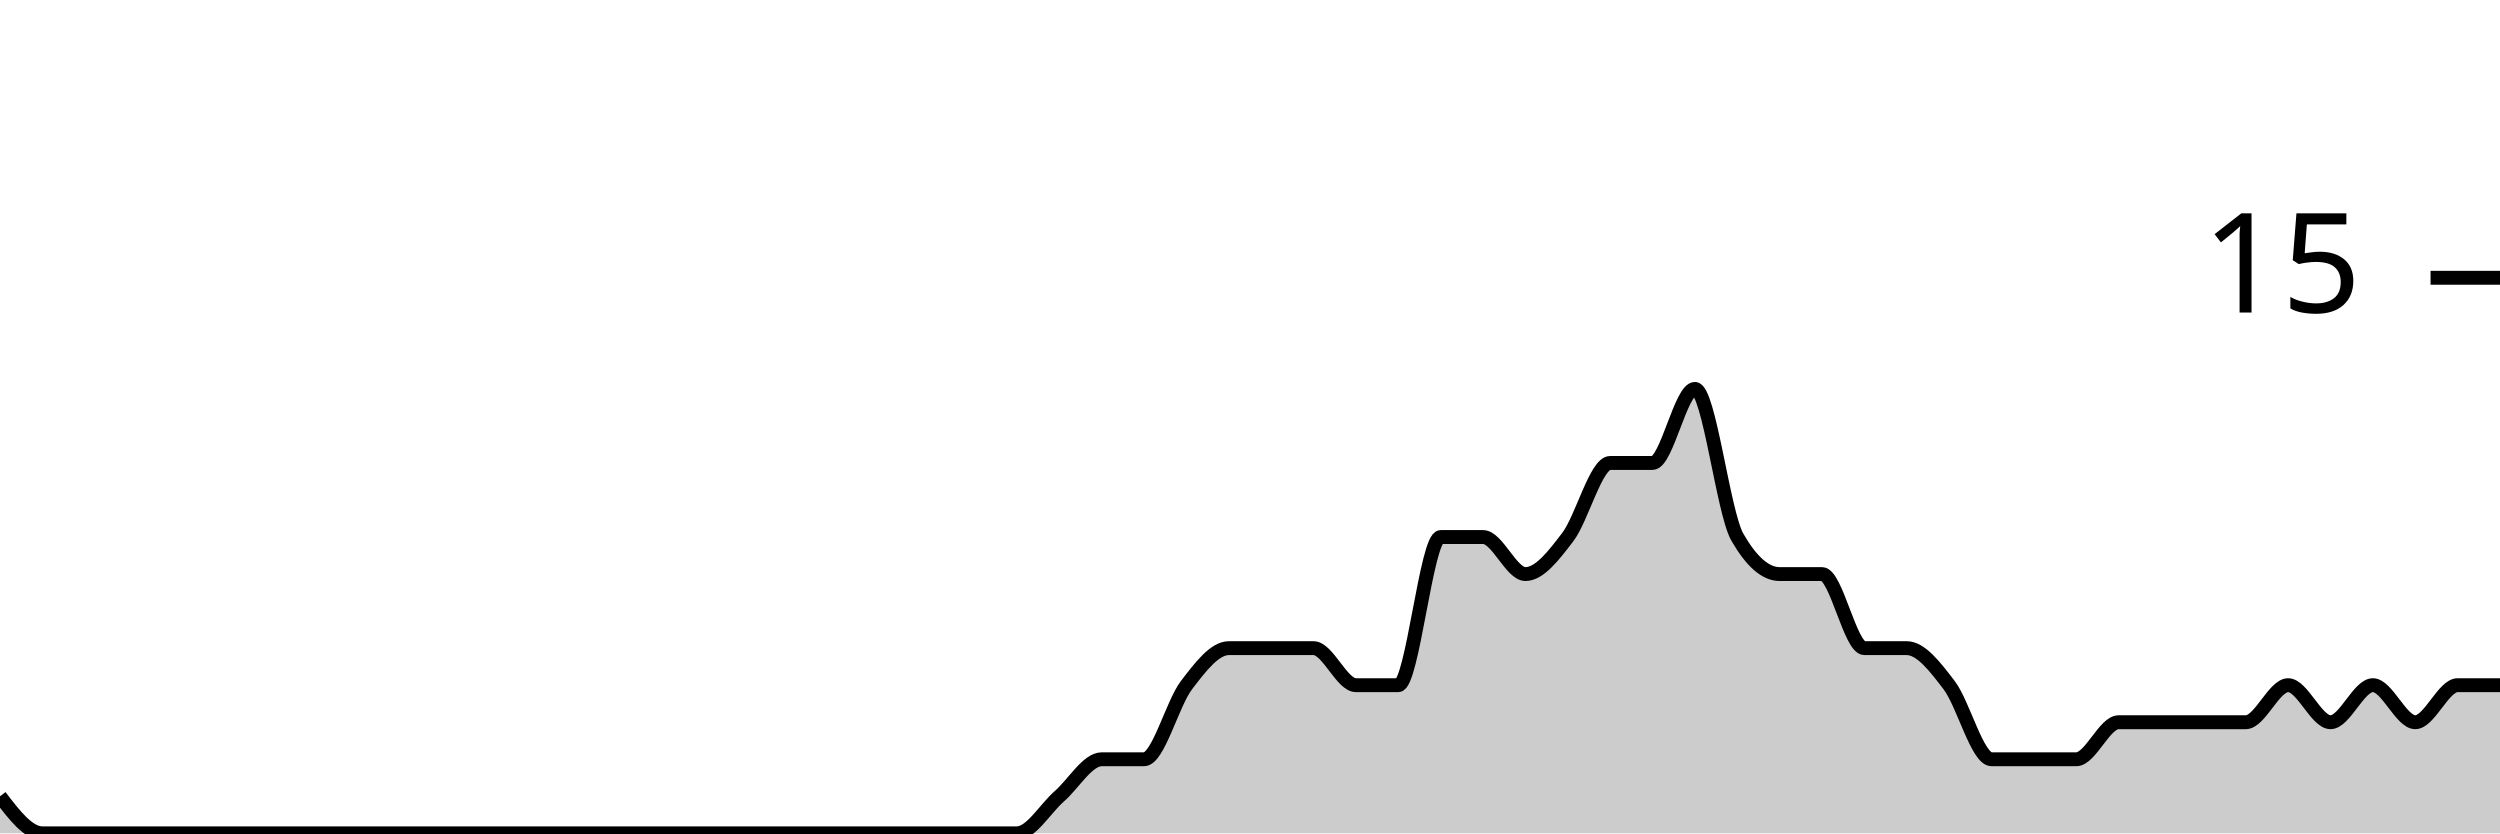
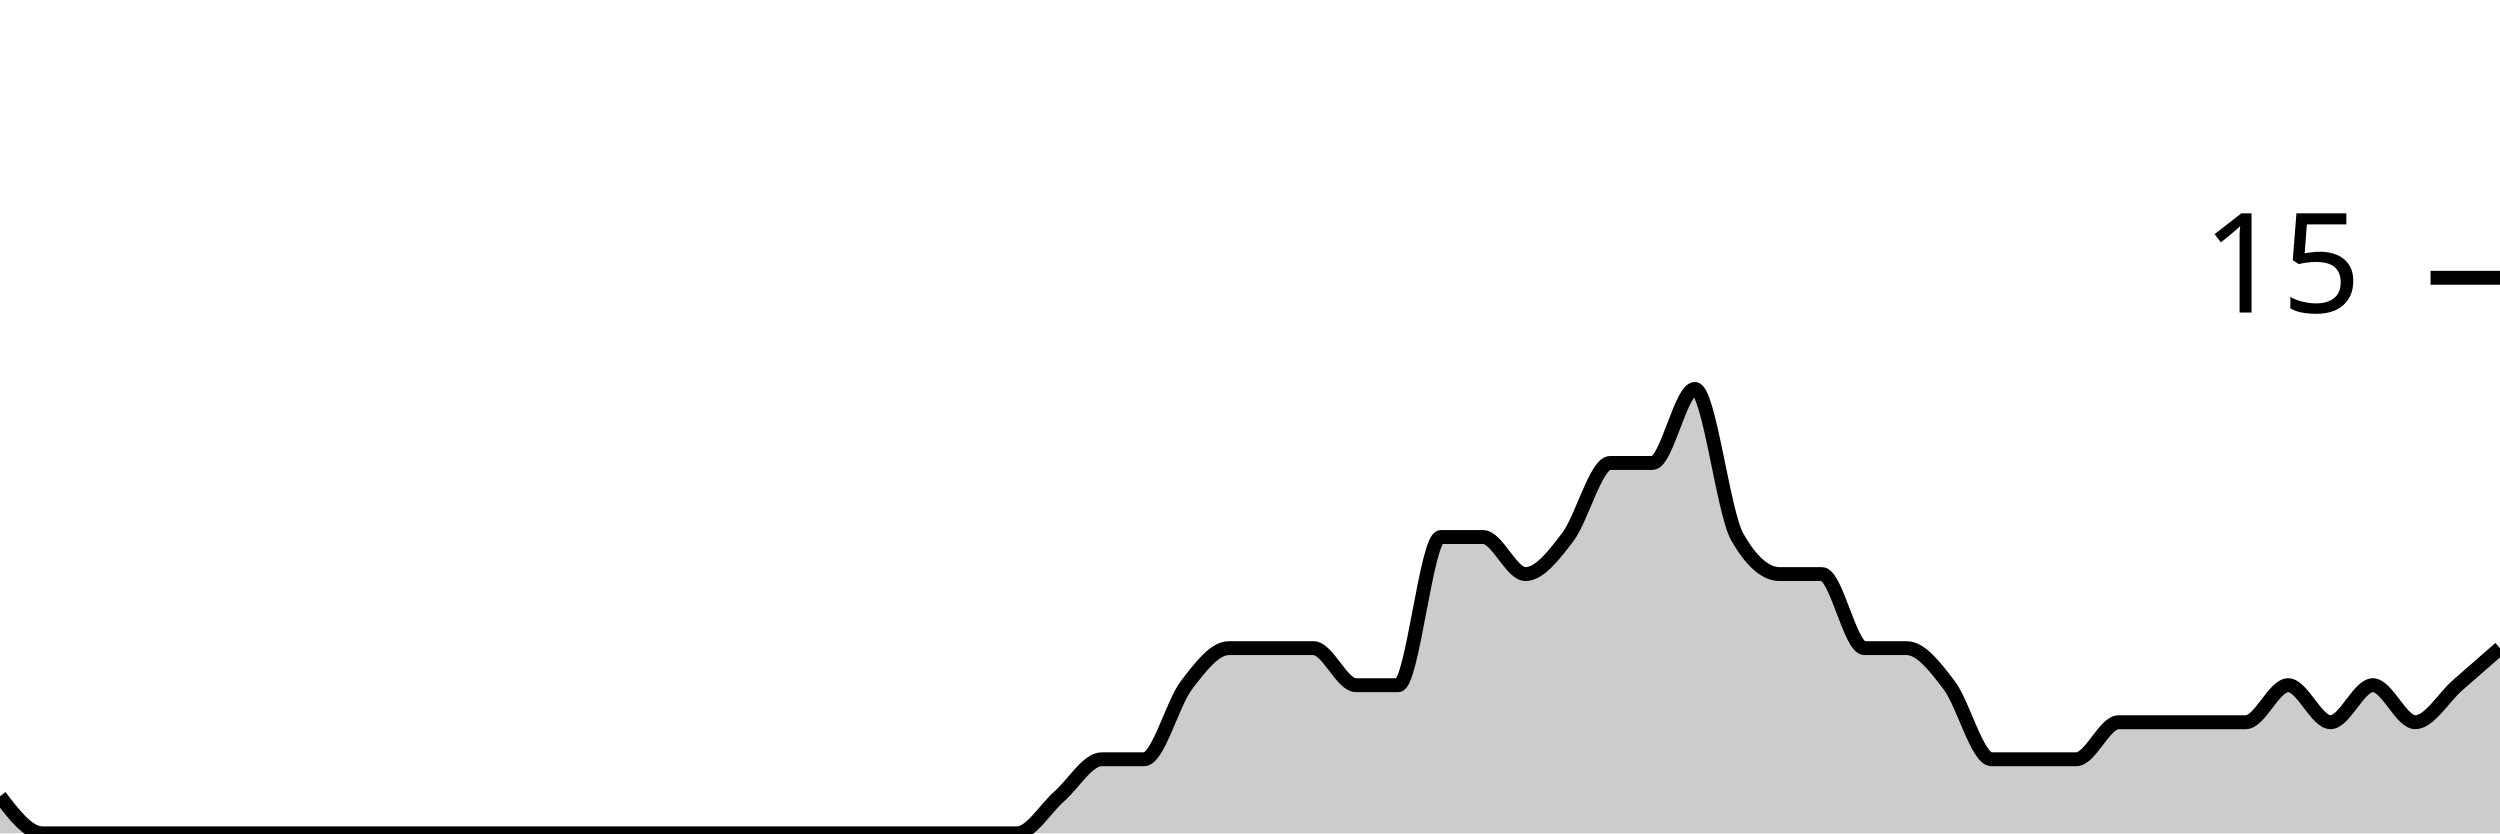
<svg xmlns="http://www.w3.org/2000/svg" viewBox="0 0 180 60">
  <g transform="translate(0,20)">
-     <path class="area" fill="rgba(0, 0, 0, 0.2)" d="M0,37.333C1.017,38.667,2.034,40,3.051,40C4.068,40,5.085,40,6.102,40C7.119,40,8.136,40,9.153,40C10.169,40,11.186,40,12.203,40C13.22,40,14.237,40,15.254,40C16.271,40,17.288,40,18.305,40C19.322,40,20.339,40,21.356,40C22.373,40,23.39,40,24.407,40C25.424,40,26.441,40,27.458,40C28.475,40,29.492,40,30.508,40C31.525,40,32.542,40,33.559,40C34.576,40,35.593,40,36.61,40C37.627,40,38.644,40,39.661,40C40.678,40,41.695,40,42.712,40C43.729,40,44.746,40,45.763,40C46.78,40,47.797,40,48.814,40C49.831,40,50.847,40,51.864,40C52.881,40,53.898,40,54.915,40C55.932,40,56.949,40,57.966,40C58.983,40,60,40,61.017,40C62.034,40,63.051,40,64.068,40C65.085,40,66.102,40,67.119,40C68.136,40,69.153,40,70.169,40C71.186,40,72.203,40,73.22,40C74.237,40,75.254,38.222,76.271,37.333C77.288,36.444,78.305,34.667,79.322,34.667C80.339,34.667,81.356,34.667,82.373,34.667C83.39,34.667,84.407,30.667,85.424,29.333C86.441,28,87.458,26.667,88.475,26.667C89.492,26.667,90.508,26.667,91.525,26.667C92.542,26.667,93.559,26.667,94.576,26.667C95.593,26.667,96.61,29.333,97.627,29.333C98.644,29.333,99.661,29.333,100.678,29.333C101.695,29.333,102.712,18.667,103.729,18.667C104.746,18.667,105.763,18.667,106.78,18.667C107.797,18.667,108.814,21.333,109.831,21.333C110.847,21.333,111.864,20,112.881,18.667C113.898,17.333,114.915,13.333,115.932,13.333C116.949,13.333,117.966,13.333,118.983,13.333C120,13.333,121.017,8,122.034,8C123.051,8,124.068,16.889,125.085,18.667C126.102,20.444,127.119,21.333,128.136,21.333C129.153,21.333,130.169,21.333,131.186,21.333C132.203,21.333,133.22,26.667,134.237,26.667C135.254,26.667,136.271,26.667,137.288,26.667C138.305,26.667,139.322,28,140.339,29.333C141.356,30.667,142.373,34.667,143.39,34.667C144.407,34.667,145.424,34.667,146.441,34.667C147.458,34.667,148.475,34.667,149.492,34.667C150.508,34.667,151.525,32,152.542,32C153.559,32,154.576,32,155.593,32C156.61,32,157.627,32,158.644,32C159.661,32,160.678,32,161.695,32C162.712,32,163.729,29.333,164.746,29.333C165.763,29.333,166.78,32,167.797,32C168.814,32,169.831,29.333,170.847,29.333C171.864,29.333,172.881,32,173.898,32C174.915,32,175.932,29.333,176.949,29.333C177.966,29.333,178.983,29.333,180,29.333L180,40C178.983,40,177.966,40,176.949,40C175.932,40,174.915,40,173.898,40C172.881,40,171.864,40,170.847,40C169.831,40,168.814,40,167.797,40C166.78,40,165.763,40,164.746,40C163.729,40,162.712,40,161.695,40C160.678,40,159.661,40,158.644,40C157.627,40,156.61,40,155.593,40C154.576,40,153.559,40,152.542,40C151.525,40,150.508,40,149.492,40C148.475,40,147.458,40,146.441,40C145.424,40,144.407,40,143.39,40C142.373,40,141.356,40,140.339,40C139.322,40,138.305,40,137.288,40C136.271,40,135.254,40,134.237,40C133.22,40,132.203,40,131.186,40C130.169,40,129.153,40,128.136,40C127.119,40,126.102,40,125.085,40C124.068,40,123.051,40,122.034,40C121.017,40,120,40,118.983,40C117.966,40,116.949,40,115.932,40C114.915,40,113.898,40,112.881,40C111.864,40,110.847,40,109.831,40C108.814,40,107.797,40,106.78,40C105.763,40,104.746,40,103.729,40C102.712,40,101.695,40,100.678,40C99.661,40,98.644,40,97.627,40C96.61,40,95.593,40,94.576,40C93.559,40,92.542,40,91.525,40C90.508,40,89.492,40,88.475,40C87.458,40,86.441,40,85.424,40C84.407,40,83.39,40,82.373,40C81.356,40,80.339,40,79.322,40C78.305,40,77.288,40,76.271,40C75.254,40,74.237,40,73.22,40C72.203,40,71.186,40,70.169,40C69.153,40,68.136,40,67.119,40C66.102,40,65.085,40,64.068,40C63.051,40,62.034,40,61.017,40C60,40,58.983,40,57.966,40C56.949,40,55.932,40,54.915,40C53.898,40,52.881,40,51.864,40C50.847,40,49.831,40,48.814,40C47.797,40,46.78,40,45.763,40C44.746,40,43.729,40,42.712,40C41.695,40,40.678,40,39.661,40C38.644,40,37.627,40,36.61,40C35.593,40,34.576,40,33.559,40C32.542,40,31.525,40,30.508,40C29.492,40,28.475,40,27.458,40C26.441,40,25.424,40,24.407,40C23.39,40,22.373,40,21.356,40C20.339,40,19.322,40,18.305,40C17.288,40,16.271,40,15.254,40C14.237,40,13.22,40,12.203,40C11.186,40,10.169,40,9.153,40C8.136,40,7.119,40,6.102,40C5.085,40,4.068,40,3.051,40C2.034,40,1.017,40,0,40Z" />
-     <path class="line" stroke="black" fill="none" d="M0,37.333C1.017,38.667,2.034,40,3.051,40C4.068,40,5.085,40,6.102,40C7.119,40,8.136,40,9.153,40C10.169,40,11.186,40,12.203,40C13.22,40,14.237,40,15.254,40C16.271,40,17.288,40,18.305,40C19.322,40,20.339,40,21.356,40C22.373,40,23.39,40,24.407,40C25.424,40,26.441,40,27.458,40C28.475,40,29.492,40,30.508,40C31.525,40,32.542,40,33.559,40C34.576,40,35.593,40,36.61,40C37.627,40,38.644,40,39.661,40C40.678,40,41.695,40,42.712,40C43.729,40,44.746,40,45.763,40C46.78,40,47.797,40,48.814,40C49.831,40,50.847,40,51.864,40C52.881,40,53.898,40,54.915,40C55.932,40,56.949,40,57.966,40C58.983,40,60,40,61.017,40C62.034,40,63.051,40,64.068,40C65.085,40,66.102,40,67.119,40C68.136,40,69.153,40,70.169,40C71.186,40,72.203,40,73.22,40C74.237,40,75.254,38.222,76.271,37.333C77.288,36.444,78.305,34.667,79.322,34.667C80.339,34.667,81.356,34.667,82.373,34.667C83.39,34.667,84.407,30.667,85.424,29.333C86.441,28,87.458,26.667,88.475,26.667C89.492,26.667,90.508,26.667,91.525,26.667C92.542,26.667,93.559,26.667,94.576,26.667C95.593,26.667,96.61,29.333,97.627,29.333C98.644,29.333,99.661,29.333,100.678,29.333C101.695,29.333,102.712,18.667,103.729,18.667C104.746,18.667,105.763,18.667,106.78,18.667C107.797,18.667,108.814,21.333,109.831,21.333C110.847,21.333,111.864,20,112.881,18.667C113.898,17.333,114.915,13.333,115.932,13.333C116.949,13.333,117.966,13.333,118.983,13.333C120,13.333,121.017,8,122.034,8C123.051,8,124.068,16.889,125.085,18.667C126.102,20.444,127.119,21.333,128.136,21.333C129.153,21.333,130.169,21.333,131.186,21.333C132.203,21.333,133.22,26.667,134.237,26.667C135.254,26.667,136.271,26.667,137.288,26.667C138.305,26.667,139.322,28,140.339,29.333C141.356,30.667,142.373,34.667,143.39,34.667C144.407,34.667,145.424,34.667,146.441,34.667C147.458,34.667,148.475,34.667,149.492,34.667C150.508,34.667,151.525,32,152.542,32C153.559,32,154.576,32,155.593,32C156.61,32,157.627,32,158.644,32C159.661,32,160.678,32,161.695,32C162.712,32,163.729,29.333,164.746,29.333C165.763,29.333,166.78,32,167.797,32C168.814,32,169.831,29.333,170.847,29.333C171.864,29.333,172.881,32,173.898,32C174.915,32,175.932,29.333,176.949,29.333C177.966,29.333,178.983,29.333,180,29.333" />
+     <path class="area" fill="rgba(0, 0, 0, 0.2)" d="M0,37.333C1.017,38.667,2.034,40,3.051,40C4.068,40,5.085,40,6.102,40C7.119,40,8.136,40,9.153,40C10.169,40,11.186,40,12.203,40C13.22,40,14.237,40,15.254,40C16.271,40,17.288,40,18.305,40C19.322,40,20.339,40,21.356,40C22.373,40,23.39,40,24.407,40C25.424,40,26.441,40,27.458,40C28.475,40,29.492,40,30.508,40C31.525,40,32.542,40,33.559,40C34.576,40,35.593,40,36.61,40C37.627,40,38.644,40,39.661,40C40.678,40,41.695,40,42.712,40C43.729,40,44.746,40,45.763,40C46.78,40,47.797,40,48.814,40C49.831,40,50.847,40,51.864,40C52.881,40,53.898,40,54.915,40C55.932,40,56.949,40,57.966,40C58.983,40,60,40,61.017,40C62.034,40,63.051,40,64.068,40C65.085,40,66.102,40,67.119,40C68.136,40,69.153,40,70.169,40C71.186,40,72.203,40,73.22,40C74.237,40,75.254,38.222,76.271,37.333C77.288,36.444,78.305,34.667,79.322,34.667C80.339,34.667,81.356,34.667,82.373,34.667C83.39,34.667,84.407,30.667,85.424,29.333C86.441,28,87.458,26.667,88.475,26.667C89.492,26.667,90.508,26.667,91.525,26.667C92.542,26.667,93.559,26.667,94.576,26.667C95.593,26.667,96.61,29.333,97.627,29.333C98.644,29.333,99.661,29.333,100.678,29.333C101.695,29.333,102.712,18.667,103.729,18.667C104.746,18.667,105.763,18.667,106.78,18.667C107.797,18.667,108.814,21.333,109.831,21.333C110.847,21.333,111.864,20,112.881,18.667C113.898,17.333,114.915,13.333,115.932,13.333C116.949,13.333,117.966,13.333,118.983,13.333C120,13.333,121.017,8,122.034,8C123.051,8,124.068,16.889,125.085,18.667C126.102,20.444,127.119,21.333,128.136,21.333C129.153,21.333,130.169,21.333,131.186,21.333C132.203,21.333,133.22,26.667,134.237,26.667C135.254,26.667,136.271,26.667,137.288,26.667C138.305,26.667,139.322,28,140.339,29.333C141.356,30.667,142.373,34.667,143.39,34.667C144.407,34.667,145.424,34.667,146.441,34.667C147.458,34.667,148.475,34.667,149.492,34.667C150.508,34.667,151.525,32,152.542,32C153.559,32,154.576,32,155.593,32C156.61,32,157.627,32,158.644,32C159.661,32,160.678,32,161.695,32C162.712,32,163.729,29.333,164.746,29.333C165.763,29.333,166.78,32,167.797,32C168.814,32,169.831,29.333,170.847,29.333C171.864,29.333,172.881,32,173.898,32C174.915,32,175.932,30.222,176.949,29.333C177.966,28.444,178.983,27.556,180,26.667L180,40C178.983,40,177.966,40,176.949,40C175.932,40,174.915,40,173.898,40C172.881,40,171.864,40,170.847,40C169.831,40,168.814,40,167.797,40C166.78,40,165.763,40,164.746,40C163.729,40,162.712,40,161.695,40C160.678,40,159.661,40,158.644,40C157.627,40,156.61,40,155.593,40C154.576,40,153.559,40,152.542,40C151.525,40,150.508,40,149.492,40C148.475,40,147.458,40,146.441,40C145.424,40,144.407,40,143.39,40C142.373,40,141.356,40,140.339,40C139.322,40,138.305,40,137.288,40C136.271,40,135.254,40,134.237,40C133.22,40,132.203,40,131.186,40C130.169,40,129.153,40,128.136,40C127.119,40,126.102,40,125.085,40C124.068,40,123.051,40,122.034,40C121.017,40,120,40,118.983,40C117.966,40,116.949,40,115.932,40C114.915,40,113.898,40,112.881,40C111.864,40,110.847,40,109.831,40C108.814,40,107.797,40,106.78,40C105.763,40,104.746,40,103.729,40C102.712,40,101.695,40,100.678,40C99.661,40,98.644,40,97.627,40C96.61,40,95.593,40,94.576,40C93.559,40,92.542,40,91.525,40C90.508,40,89.492,40,88.475,40C87.458,40,86.441,40,85.424,40C84.407,40,83.39,40,82.373,40C81.356,40,80.339,40,79.322,40C78.305,40,77.288,40,76.271,40C75.254,40,74.237,40,73.22,40C72.203,40,71.186,40,70.169,40C69.153,40,68.136,40,67.119,40C66.102,40,65.085,40,64.068,40C63.051,40,62.034,40,61.017,40C60,40,58.983,40,57.966,40C56.949,40,55.932,40,54.915,40C53.898,40,52.881,40,51.864,40C50.847,40,49.831,40,48.814,40C47.797,40,46.78,40,45.763,40C44.746,40,43.729,40,42.712,40C41.695,40,40.678,40,39.661,40C38.644,40,37.627,40,36.61,40C35.593,40,34.576,40,33.559,40C32.542,40,31.525,40,30.508,40C29.492,40,28.475,40,27.458,40C26.441,40,25.424,40,24.407,40C23.39,40,22.373,40,21.356,40C20.339,40,19.322,40,18.305,40C17.288,40,16.271,40,15.254,40C14.237,40,13.22,40,12.203,40C11.186,40,10.169,40,9.153,40C8.136,40,7.119,40,6.102,40C5.085,40,4.068,40,3.051,40C2.034,40,1.017,40,0,40Z" />
+     <path class="line" stroke="black" fill="none" d="M0,37.333C1.017,38.667,2.034,40,3.051,40C4.068,40,5.085,40,6.102,40C7.119,40,8.136,40,9.153,40C10.169,40,11.186,40,12.203,40C13.22,40,14.237,40,15.254,40C16.271,40,17.288,40,18.305,40C19.322,40,20.339,40,21.356,40C22.373,40,23.39,40,24.407,40C25.424,40,26.441,40,27.458,40C28.475,40,29.492,40,30.508,40C31.525,40,32.542,40,33.559,40C34.576,40,35.593,40,36.61,40C37.627,40,38.644,40,39.661,40C40.678,40,41.695,40,42.712,40C43.729,40,44.746,40,45.763,40C46.78,40,47.797,40,48.814,40C49.831,40,50.847,40,51.864,40C52.881,40,53.898,40,54.915,40C55.932,40,56.949,40,57.966,40C58.983,40,60,40,61.017,40C62.034,40,63.051,40,64.068,40C65.085,40,66.102,40,67.119,40C68.136,40,69.153,40,70.169,40C71.186,40,72.203,40,73.22,40C74.237,40,75.254,38.222,76.271,37.333C77.288,36.444,78.305,34.667,79.322,34.667C80.339,34.667,81.356,34.667,82.373,34.667C83.39,34.667,84.407,30.667,85.424,29.333C86.441,28,87.458,26.667,88.475,26.667C89.492,26.667,90.508,26.667,91.525,26.667C92.542,26.667,93.559,26.667,94.576,26.667C95.593,26.667,96.61,29.333,97.627,29.333C98.644,29.333,99.661,29.333,100.678,29.333C101.695,29.333,102.712,18.667,103.729,18.667C104.746,18.667,105.763,18.667,106.78,18.667C107.797,18.667,108.814,21.333,109.831,21.333C110.847,21.333,111.864,20,112.881,18.667C113.898,17.333,114.915,13.333,115.932,13.333C116.949,13.333,117.966,13.333,118.983,13.333C120,13.333,121.017,8,122.034,8C123.051,8,124.068,16.889,125.085,18.667C126.102,20.444,127.119,21.333,128.136,21.333C129.153,21.333,130.169,21.333,131.186,21.333C132.203,21.333,133.22,26.667,134.237,26.667C135.254,26.667,136.271,26.667,137.288,26.667C138.305,26.667,139.322,28,140.339,29.333C141.356,30.667,142.373,34.667,143.39,34.667C144.407,34.667,145.424,34.667,146.441,34.667C147.458,34.667,148.475,34.667,149.492,34.667C150.508,34.667,151.525,32,152.542,32C153.559,32,154.576,32,155.593,32C156.61,32,157.627,32,158.644,32C159.661,32,160.678,32,161.695,32C162.712,32,163.729,29.333,164.746,29.333C165.763,29.333,166.78,32,167.797,32C168.814,32,169.831,29.333,170.847,29.333C171.864,29.333,172.881,32,173.898,32C174.915,32,175.932,30.222,176.949,29.333C177.966,28.444,178.983,27.556,180,26.667" />
    <path class="axis-ceiling" stroke-width="1" stroke="black" fill="none" d="M175,0L180,0" />
    <text class="axis-ceiling-label" font-family="sans-serif" text-anchor="end" font-size="10px" x="170" y="2.5">15</text>
  </g>
</svg>
